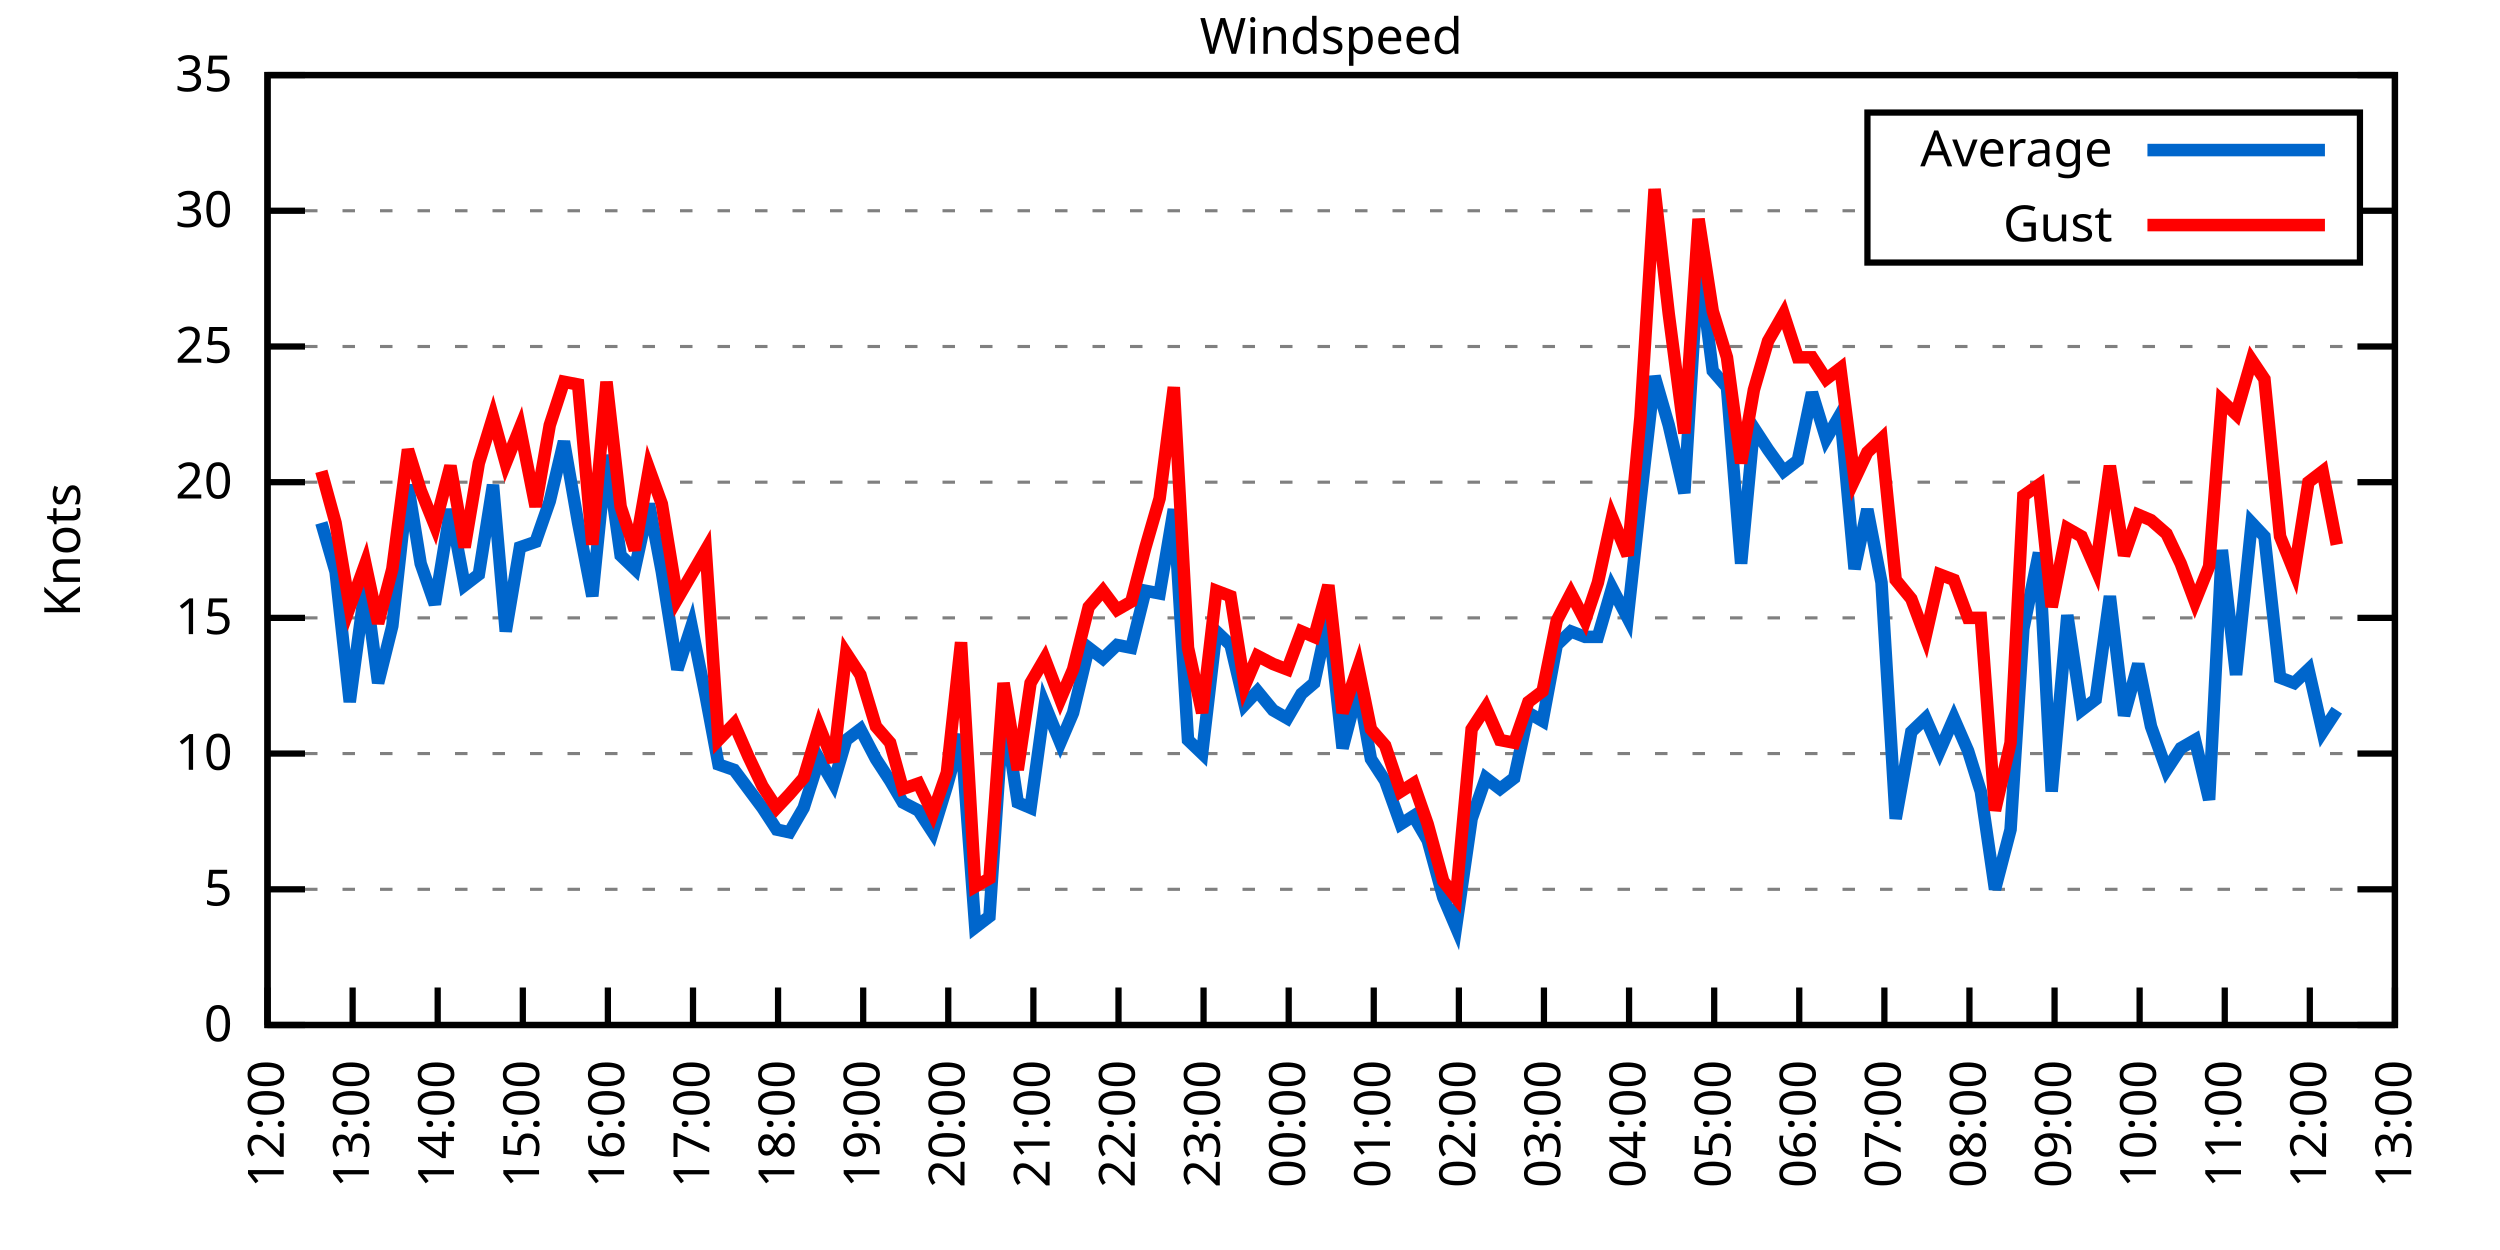
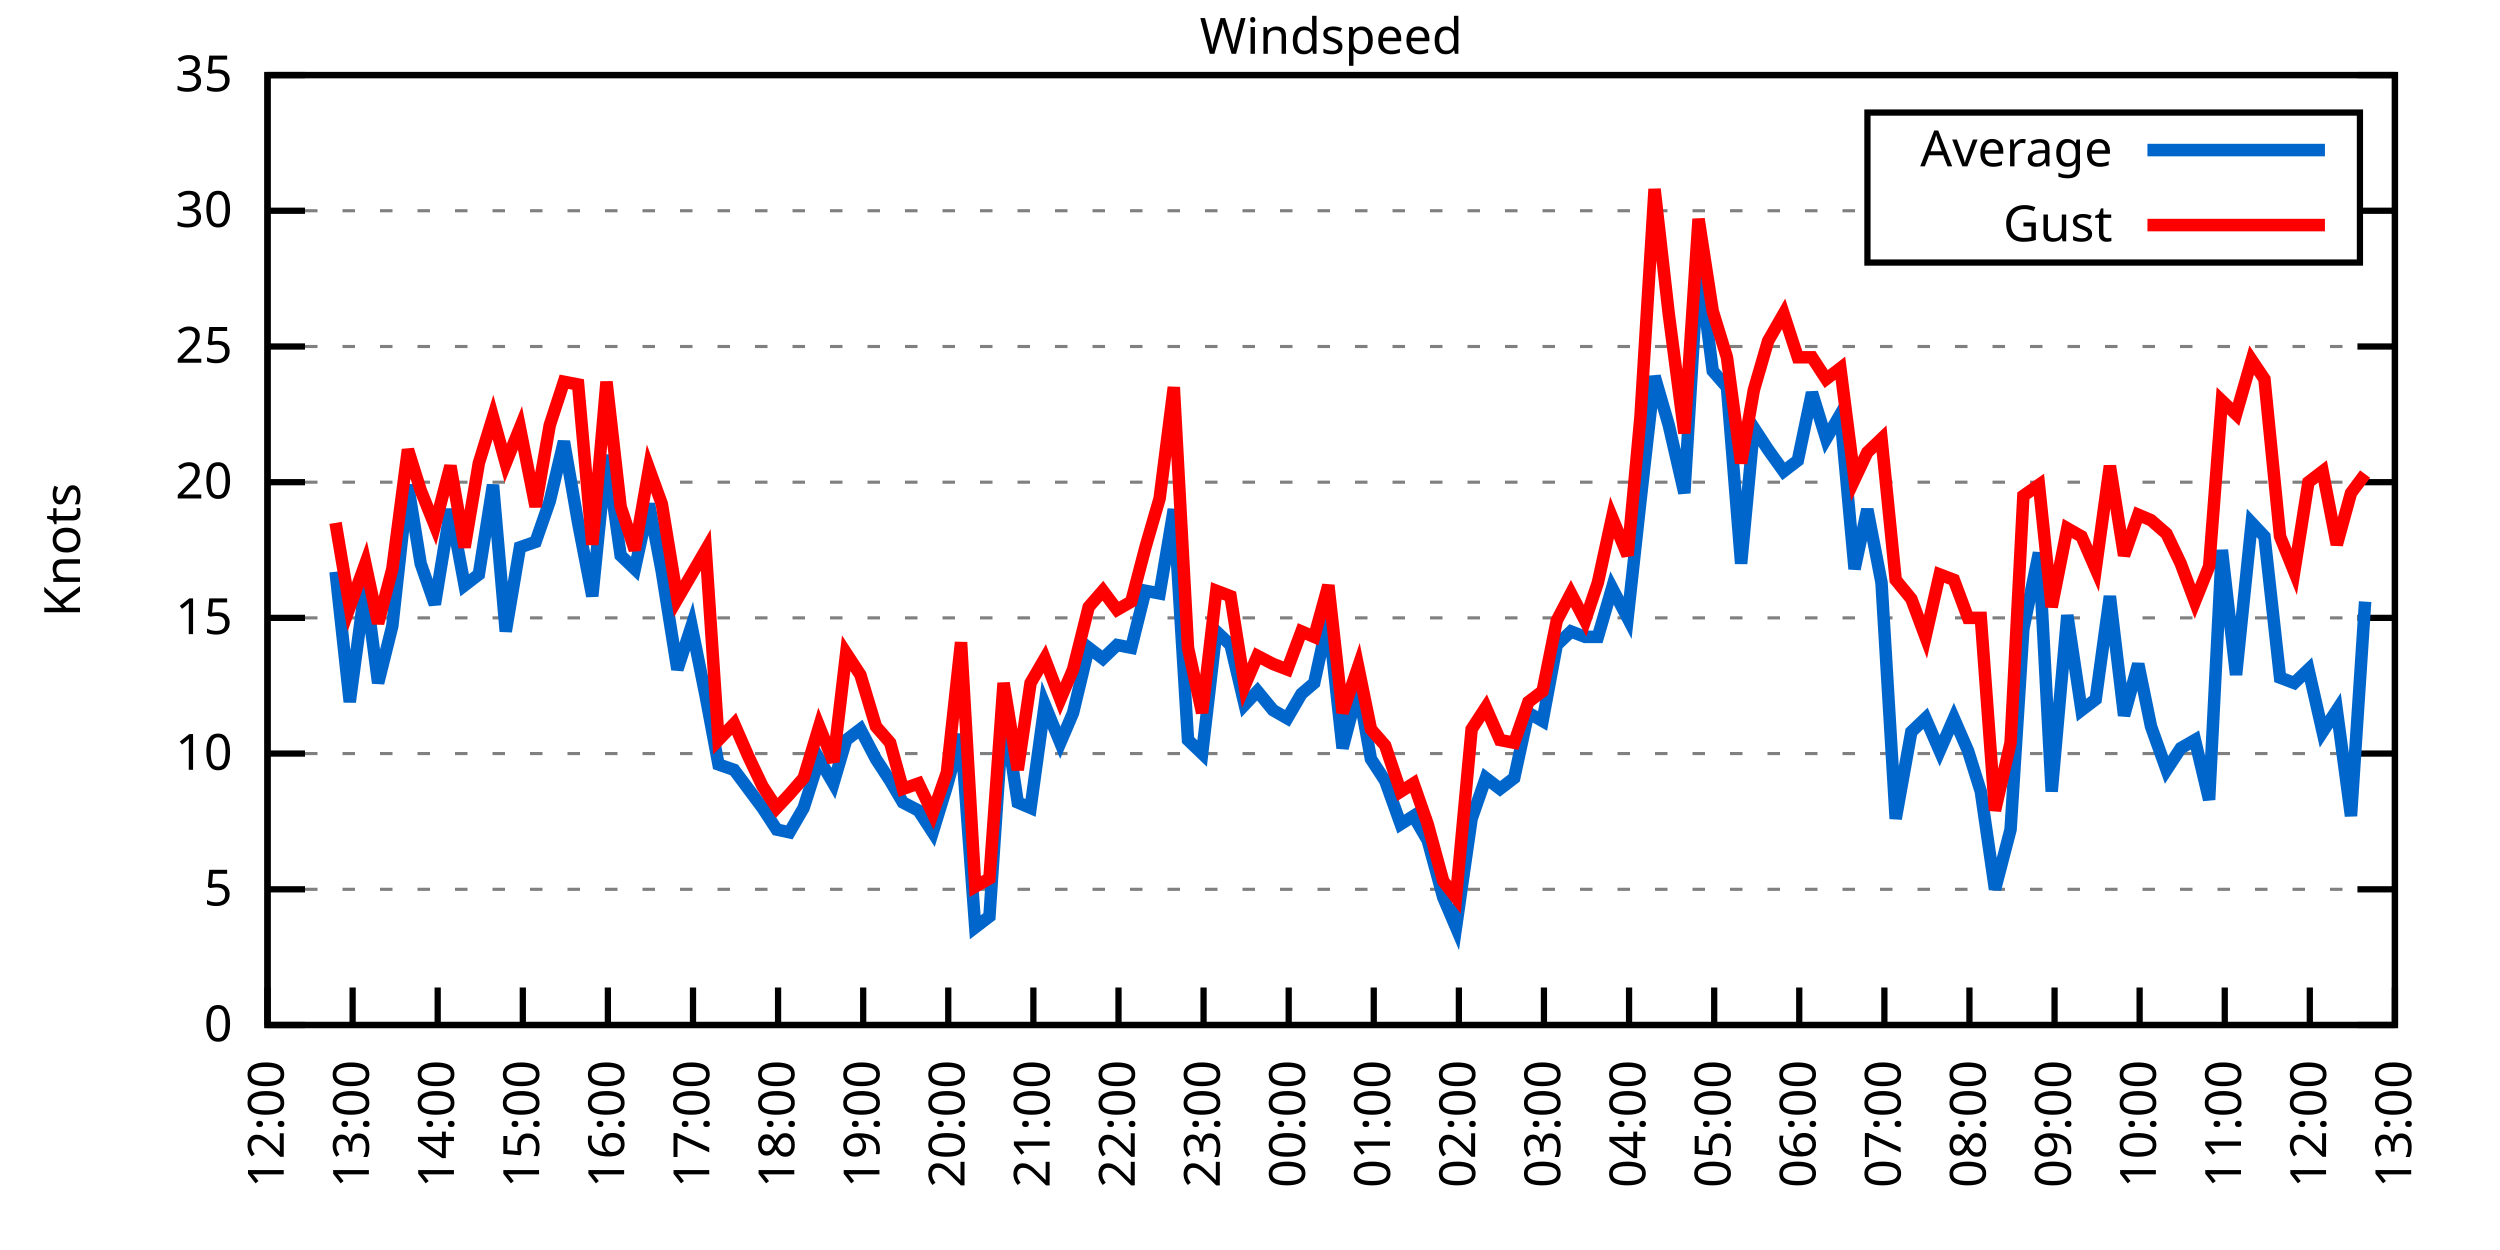
<svg xmlns="http://www.w3.org/2000/svg" xmlns:xlink="http://www.w3.org/1999/xlink" width="400" height="200" viewBox="0 0 400 200">
  <g id="gnuplot_canvas">
    <rect x="0" y="0" width="400" height="200" fill="none" />
    <defs>
      <circle id="gpDot" r="0.5" stroke-width="0.5" stroke="currentColor" />
      <path id="gpPt0" stroke-width="0.333" stroke="currentColor" d="M-1,0 h2 M0,-1 v2" />
      <path id="gpPt1" stroke-width="0.333" stroke="currentColor" d="M-1,-1 L1,1 M1,-1 L-1,1" />
      <path id="gpPt2" stroke-width="0.333" stroke="currentColor" d="M-1,0 L1,0 M0,-1 L0,1 M-1,-1 L1,1 M-1,1 L1,-1" />
      <rect id="gpPt3" stroke-width="0.333" stroke="currentColor" x="-1" y="-1" width="2" height="2" />
      <rect id="gpPt4" stroke-width="0.333" stroke="currentColor" fill="currentColor" x="-1" y="-1" width="2" height="2" />
      <circle id="gpPt5" stroke-width="0.333" stroke="currentColor" cx="0" cy="0" r="1" />
      <use xlink:href="#gpPt5" id="gpPt6" fill="currentColor" stroke="none" />
      <path id="gpPt7" stroke-width="0.333" stroke="currentColor" d="M0,-1.33 L-1.33,0.67 L1.33,0.67 z" />
      <use xlink:href="#gpPt7" id="gpPt8" fill="currentColor" stroke="none" />
      <use xlink:href="#gpPt7" id="gpPt9" stroke="currentColor" transform="rotate(180)" />
      <use xlink:href="#gpPt9" id="gpPt10" fill="currentColor" stroke="none" />
      <use xlink:href="#gpPt3" id="gpPt11" stroke="currentColor" transform="rotate(45)" />
      <use xlink:href="#gpPt11" id="gpPt12" fill="currentColor" stroke="none" />
      <path id="gpPt13" stroke-width="0.333" stroke="currentColor" d="M0,1.330 L1.265,0.411 L0.782,-1.067 L-0.782,-1.076 L-1.265,0.411 z" />
      <use xlink:href="#gpPt13" id="gpPt14" fill="currentColor" stroke="none" />
      <filter id="textbox" filterUnits="objectBoundingBox" x="0" y="0" height="1" width="1">
        <feFlood flood-color="white" flood-opacity="1" result="bgnd" />
        <feComposite in="SourceGraphic" in2="bgnd" operator="atop" />
      </filter>
      <filter id="greybox" filterUnits="objectBoundingBox" x="0" y="0" height="1" width="1">
        <feFlood flood-color="lightgrey" flood-opacity="1" result="grey" />
        <feComposite in="SourceGraphic" in2="grey" operator="atop" />
      </filter>
    </defs>
    <g fill="none" color="white" stroke="currentColor" stroke-width="1.00" stroke-linecap="butt" stroke-linejoin="miter">
</g>
    <g fill="none" color="black" stroke="currentColor" stroke-width="1.00" stroke-linecap="butt" stroke-linejoin="miter">
      <g stroke="none" shape-rendering="crispEdges">
        <polygon fill="rgb(255, 255, 255)" points="42.80,164.00 383.18,164.00 383.18,12.02 42.80,12.02 " />
      </g>
    </g>
    <g fill="none" color="black" stroke="currentColor" stroke-width="1.00" stroke-linecap="butt" stroke-linejoin="miter">
</g>
    <g fill="none" color="black" stroke="black" stroke-width="0.50" stroke-linecap="butt" stroke-linejoin="miter">
</g>
    <g fill="none" color="gray" stroke="currentColor" stroke-width="0.50" stroke-linecap="butt" stroke-linejoin="miter">
      <path stroke="gray" stroke-dasharray="2,4" class="gridline" d="M42.80,164.00 L383.19,164.00  " />
    </g>
    <g fill="none" color="gray" stroke="gray" stroke-width="1.00" stroke-linecap="butt" stroke-linejoin="miter">
</g>
    <g fill="none" color="black" stroke="currentColor" stroke-width="1.00" stroke-linecap="butt" stroke-linejoin="miter">
      <path stroke="black" d="M42.80,164.00 L48.80,164.00 M383.19,164.00 L377.19,164.00  " />
      <g transform="translate(37.20,166.60)" stroke="none" fill="black" font-family="Sans" font-size="8.00" text-anchor="end">
        <text>
          <tspan font-family="Sans"> 0</tspan>
        </text>
      </g>
    </g>
    <g fill="none" color="black" stroke="currentColor" stroke-width="1.00" stroke-linecap="butt" stroke-linejoin="miter">
</g>
    <g fill="none" color="black" stroke="black" stroke-width="0.50" stroke-linecap="butt" stroke-linejoin="miter">
</g>
    <g fill="none" color="gray" stroke="currentColor" stroke-width="0.50" stroke-linecap="butt" stroke-linejoin="miter">
      <path stroke="gray" stroke-dasharray="2,4" class="gridline" d="M42.80,142.29 L383.19,142.29  " />
    </g>
    <g fill="none" color="gray" stroke="gray" stroke-width="1.00" stroke-linecap="butt" stroke-linejoin="miter">
</g>
    <g fill="none" color="black" stroke="currentColor" stroke-width="1.00" stroke-linecap="butt" stroke-linejoin="miter">
      <path stroke="black" d="M42.80,142.29 L48.80,142.29 M383.19,142.29 L377.19,142.29  " />
      <g transform="translate(37.20,144.89)" stroke="none" fill="black" font-family="Sans" font-size="8.00" text-anchor="end">
        <text>
          <tspan font-family="Sans"> 5</tspan>
        </text>
      </g>
    </g>
    <g fill="none" color="black" stroke="currentColor" stroke-width="1.00" stroke-linecap="butt" stroke-linejoin="miter">
</g>
    <g fill="none" color="black" stroke="black" stroke-width="0.50" stroke-linecap="butt" stroke-linejoin="miter">
</g>
    <g fill="none" color="gray" stroke="currentColor" stroke-width="0.50" stroke-linecap="butt" stroke-linejoin="miter">
      <path stroke="gray" stroke-dasharray="2,4" class="gridline" d="M42.80,120.57 L383.19,120.57  " />
    </g>
    <g fill="none" color="gray" stroke="gray" stroke-width="1.00" stroke-linecap="butt" stroke-linejoin="miter">
</g>
    <g fill="none" color="black" stroke="currentColor" stroke-width="1.00" stroke-linecap="butt" stroke-linejoin="miter">
      <path stroke="black" d="M42.80,120.57 L48.80,120.57 M383.19,120.57 L377.19,120.57  " />
      <g transform="translate(37.20,123.17)" stroke="none" fill="black" font-family="Sans" font-size="8.00" text-anchor="end">
        <text>
          <tspan font-family="Sans"> 10</tspan>
        </text>
      </g>
    </g>
    <g fill="none" color="black" stroke="currentColor" stroke-width="1.00" stroke-linecap="butt" stroke-linejoin="miter">
</g>
    <g fill="none" color="black" stroke="black" stroke-width="0.50" stroke-linecap="butt" stroke-linejoin="miter">
</g>
    <g fill="none" color="gray" stroke="currentColor" stroke-width="0.50" stroke-linecap="butt" stroke-linejoin="miter">
      <path stroke="gray" stroke-dasharray="2,4" class="gridline" d="M42.80,98.86 L383.19,98.86  " />
    </g>
    <g fill="none" color="gray" stroke="gray" stroke-width="1.00" stroke-linecap="butt" stroke-linejoin="miter">
</g>
    <g fill="none" color="black" stroke="currentColor" stroke-width="1.00" stroke-linecap="butt" stroke-linejoin="miter">
      <path stroke="black" d="M42.80,98.86 L48.80,98.86 M383.19,98.86 L377.19,98.86  " />
      <g transform="translate(37.20,101.46)" stroke="none" fill="black" font-family="Sans" font-size="8.00" text-anchor="end">
        <text>
          <tspan font-family="Sans"> 15</tspan>
        </text>
      </g>
    </g>
    <g fill="none" color="black" stroke="currentColor" stroke-width="1.00" stroke-linecap="butt" stroke-linejoin="miter">
</g>
    <g fill="none" color="black" stroke="black" stroke-width="0.50" stroke-linecap="butt" stroke-linejoin="miter">
</g>
    <g fill="none" color="gray" stroke="currentColor" stroke-width="0.50" stroke-linecap="butt" stroke-linejoin="miter">
      <path stroke="gray" stroke-dasharray="2,4" class="gridline" d="M42.80,77.15 L383.19,77.15  " />
    </g>
    <g fill="none" color="gray" stroke="gray" stroke-width="1.00" stroke-linecap="butt" stroke-linejoin="miter">
</g>
    <g fill="none" color="black" stroke="currentColor" stroke-width="1.00" stroke-linecap="butt" stroke-linejoin="miter">
      <path stroke="black" d="M42.80,77.15 L48.80,77.15 M383.19,77.15 L377.19,77.15  " />
      <g transform="translate(37.20,79.75)" stroke="none" fill="black" font-family="Sans" font-size="8.00" text-anchor="end">
        <text>
          <tspan font-family="Sans"> 20</tspan>
        </text>
      </g>
    </g>
    <g fill="none" color="black" stroke="currentColor" stroke-width="1.00" stroke-linecap="butt" stroke-linejoin="miter">
</g>
    <g fill="none" color="black" stroke="black" stroke-width="0.50" stroke-linecap="butt" stroke-linejoin="miter">
</g>
    <g fill="none" color="gray" stroke="currentColor" stroke-width="0.50" stroke-linecap="butt" stroke-linejoin="miter">
      <path stroke="gray" stroke-dasharray="2,4" class="gridline" d="M42.80,55.44 L383.19,55.44  " />
    </g>
    <g fill="none" color="gray" stroke="gray" stroke-width="1.00" stroke-linecap="butt" stroke-linejoin="miter">
</g>
    <g fill="none" color="black" stroke="currentColor" stroke-width="1.00" stroke-linecap="butt" stroke-linejoin="miter">
      <path stroke="black" d="M42.80,55.44 L48.80,55.44 M383.19,55.44 L377.19,55.44  " />
      <g transform="translate(37.20,58.04)" stroke="none" fill="black" font-family="Sans" font-size="8.00" text-anchor="end">
        <text>
          <tspan font-family="Sans"> 25</tspan>
        </text>
      </g>
    </g>
    <g fill="none" color="black" stroke="currentColor" stroke-width="1.00" stroke-linecap="butt" stroke-linejoin="miter">
</g>
    <g fill="none" color="black" stroke="black" stroke-width="0.50" stroke-linecap="butt" stroke-linejoin="miter">
</g>
    <g fill="none" color="gray" stroke="currentColor" stroke-width="0.50" stroke-linecap="butt" stroke-linejoin="miter">
      <path stroke="gray" stroke-dasharray="2,4" class="gridline" d="M42.80,33.72 L298.79,33.72 M377.59,33.72 L383.19,33.72  " />
    </g>
    <g fill="none" color="gray" stroke="gray" stroke-width="1.00" stroke-linecap="butt" stroke-linejoin="miter">
</g>
    <g fill="none" color="black" stroke="currentColor" stroke-width="1.00" stroke-linecap="butt" stroke-linejoin="miter">
      <path stroke="black" d="M42.80,33.72 L48.80,33.72 M383.19,33.72 L377.19,33.72  " />
      <g transform="translate(37.20,36.32)" stroke="none" fill="black" font-family="Sans" font-size="8.00" text-anchor="end">
        <text>
          <tspan font-family="Sans"> 30</tspan>
        </text>
      </g>
    </g>
    <g fill="none" color="black" stroke="currentColor" stroke-width="1.00" stroke-linecap="butt" stroke-linejoin="miter">
</g>
    <g fill="none" color="black" stroke="black" stroke-width="0.50" stroke-linecap="butt" stroke-linejoin="miter">
</g>
    <g fill="none" color="gray" stroke="currentColor" stroke-width="0.50" stroke-linecap="butt" stroke-linejoin="miter">
      <path stroke="gray" stroke-dasharray="2,4" class="gridline" d="M42.80,12.01 L383.19,12.01  " />
    </g>
    <g fill="none" color="gray" stroke="gray" stroke-width="1.00" stroke-linecap="butt" stroke-linejoin="miter">
</g>
    <g fill="none" color="black" stroke="currentColor" stroke-width="1.00" stroke-linecap="butt" stroke-linejoin="miter">
      <path stroke="black" d="M42.80,12.01 L48.80,12.01 M383.19,12.01 L377.19,12.01  " />
      <g transform="translate(37.20,14.61)" stroke="none" fill="black" font-family="Sans" font-size="8.00" text-anchor="end">
        <text>
          <tspan font-family="Sans"> 35</tspan>
        </text>
      </g>
    </g>
    <g fill="none" color="black" stroke="currentColor" stroke-width="1.00" stroke-linecap="butt" stroke-linejoin="miter">
      <path stroke="black" d="M42.80,164.00 L42.80,158.00  " />
      <g transform="translate(45.40,169.60) rotate(270.00)" stroke="none" fill="black" font-family="Sans" font-size="8.00" text-anchor="end">
        <text>
          <tspan font-family="Sans">12:00</tspan>
        </text>
      </g>
    </g>
    <g fill="none" color="black" stroke="currentColor" stroke-width="1.00" stroke-linecap="butt" stroke-linejoin="miter">
      <path stroke="black" d="M56.42,164.00 L56.42,158.00  " />
      <g transform="translate(59.02,169.60) rotate(270.00)" stroke="none" fill="black" font-family="Sans" font-size="8.00" text-anchor="end">
        <text>
          <tspan font-family="Sans">13:00</tspan>
        </text>
      </g>
    </g>
    <g fill="none" color="black" stroke="currentColor" stroke-width="1.00" stroke-linecap="butt" stroke-linejoin="miter">
      <path stroke="black" d="M70.03,164.00 L70.03,158.00  " />
      <g transform="translate(72.63,169.60) rotate(270.00)" stroke="none" fill="black" font-family="Sans" font-size="8.00" text-anchor="end">
        <text>
          <tspan font-family="Sans">14:00</tspan>
        </text>
      </g>
    </g>
    <g fill="none" color="black" stroke="currentColor" stroke-width="1.00" stroke-linecap="butt" stroke-linejoin="miter">
      <path stroke="black" d="M83.65,164.00 L83.65,158.00  " />
      <g transform="translate(86.25,169.60) rotate(270.00)" stroke="none" fill="black" font-family="Sans" font-size="8.00" text-anchor="end">
        <text>
          <tspan font-family="Sans">15:00</tspan>
        </text>
      </g>
    </g>
    <g fill="none" color="black" stroke="currentColor" stroke-width="1.00" stroke-linecap="butt" stroke-linejoin="miter">
      <path stroke="black" d="M97.26,164.00 L97.26,158.00  " />
      <g transform="translate(99.86,169.60) rotate(270.00)" stroke="none" fill="black" font-family="Sans" font-size="8.00" text-anchor="end">
        <text>
          <tspan font-family="Sans">16:00</tspan>
        </text>
      </g>
    </g>
    <g fill="none" color="black" stroke="currentColor" stroke-width="1.00" stroke-linecap="butt" stroke-linejoin="miter">
      <path stroke="black" d="M110.88,164.00 L110.88,158.00  " />
      <g transform="translate(113.48,169.60) rotate(270.00)" stroke="none" fill="black" font-family="Sans" font-size="8.00" text-anchor="end">
        <text>
          <tspan font-family="Sans">17:00</tspan>
        </text>
      </g>
    </g>
    <g fill="none" color="black" stroke="currentColor" stroke-width="1.00" stroke-linecap="butt" stroke-linejoin="miter">
      <path stroke="black" d="M124.49,164.00 L124.49,158.00  " />
      <g transform="translate(127.09,169.60) rotate(270.00)" stroke="none" fill="black" font-family="Sans" font-size="8.00" text-anchor="end">
        <text>
          <tspan font-family="Sans">18:00</tspan>
        </text>
      </g>
    </g>
    <g fill="none" color="black" stroke="currentColor" stroke-width="1.00" stroke-linecap="butt" stroke-linejoin="miter">
      <path stroke="black" d="M138.11,164.00 L138.11,158.00  " />
      <g transform="translate(140.71,169.60) rotate(270.00)" stroke="none" fill="black" font-family="Sans" font-size="8.00" text-anchor="end">
        <text>
          <tspan font-family="Sans">19:00</tspan>
        </text>
      </g>
    </g>
    <g fill="none" color="black" stroke="currentColor" stroke-width="1.00" stroke-linecap="butt" stroke-linejoin="miter">
      <path stroke="black" d="M151.72,164.00 L151.72,158.00  " />
      <g transform="translate(154.32,169.60) rotate(270.00)" stroke="none" fill="black" font-family="Sans" font-size="8.00" text-anchor="end">
        <text>
          <tspan font-family="Sans">20:00</tspan>
        </text>
      </g>
    </g>
    <g fill="none" color="black" stroke="currentColor" stroke-width="1.00" stroke-linecap="butt" stroke-linejoin="miter">
      <path stroke="black" d="M165.34,164.00 L165.34,158.00  " />
      <g transform="translate(167.94,169.60) rotate(270.00)" stroke="none" fill="black" font-family="Sans" font-size="8.00" text-anchor="end">
        <text>
          <tspan font-family="Sans">21:00</tspan>
        </text>
      </g>
    </g>
    <g fill="none" color="black" stroke="currentColor" stroke-width="1.00" stroke-linecap="butt" stroke-linejoin="miter">
      <path stroke="black" d="M178.96,164.00 L178.96,158.00  " />
      <g transform="translate(181.56,169.60) rotate(270.00)" stroke="none" fill="black" font-family="Sans" font-size="8.00" text-anchor="end">
        <text>
          <tspan font-family="Sans">22:00</tspan>
        </text>
      </g>
    </g>
    <g fill="none" color="black" stroke="currentColor" stroke-width="1.00" stroke-linecap="butt" stroke-linejoin="miter">
      <path stroke="black" d="M192.57,164.00 L192.57,158.00  " />
      <g transform="translate(195.17,169.60) rotate(270.00)" stroke="none" fill="black" font-family="Sans" font-size="8.00" text-anchor="end">
        <text>
          <tspan font-family="Sans">23:00</tspan>
        </text>
      </g>
    </g>
    <g fill="none" color="black" stroke="currentColor" stroke-width="1.00" stroke-linecap="butt" stroke-linejoin="miter">
      <path stroke="black" d="M206.19,164.00 L206.19,158.00  " />
      <g transform="translate(208.79,169.60) rotate(270.00)" stroke="none" fill="black" font-family="Sans" font-size="8.00" text-anchor="end">
        <text>
          <tspan font-family="Sans">00:00</tspan>
        </text>
      </g>
    </g>
    <g fill="none" color="black" stroke="currentColor" stroke-width="1.00" stroke-linecap="butt" stroke-linejoin="miter">
      <path stroke="black" d="M219.80,164.00 L219.80,158.00  " />
      <g transform="translate(222.40,169.60) rotate(270.00)" stroke="none" fill="black" font-family="Sans" font-size="8.00" text-anchor="end">
        <text>
          <tspan font-family="Sans">01:00</tspan>
        </text>
      </g>
    </g>
    <g fill="none" color="black" stroke="currentColor" stroke-width="1.00" stroke-linecap="butt" stroke-linejoin="miter">
      <path stroke="black" d="M233.42,164.00 L233.42,158.00  " />
      <g transform="translate(236.02,169.60) rotate(270.00)" stroke="none" fill="black" font-family="Sans" font-size="8.00" text-anchor="end">
        <text>
          <tspan font-family="Sans">02:00</tspan>
        </text>
      </g>
    </g>
    <g fill="none" color="black" stroke="currentColor" stroke-width="1.00" stroke-linecap="butt" stroke-linejoin="miter">
      <path stroke="black" d="M247.03,164.00 L247.03,158.00  " />
      <g transform="translate(249.63,169.60) rotate(270.00)" stroke="none" fill="black" font-family="Sans" font-size="8.00" text-anchor="end">
        <text>
          <tspan font-family="Sans">03:00</tspan>
        </text>
      </g>
    </g>
    <g fill="none" color="black" stroke="currentColor" stroke-width="1.00" stroke-linecap="butt" stroke-linejoin="miter">
      <path stroke="black" d="M260.65,164.00 L260.65,158.00  " />
      <g transform="translate(263.25,169.60) rotate(270.00)" stroke="none" fill="black" font-family="Sans" font-size="8.00" text-anchor="end">
        <text>
          <tspan font-family="Sans">04:00</tspan>
        </text>
      </g>
    </g>
    <g fill="none" color="black" stroke="currentColor" stroke-width="1.00" stroke-linecap="butt" stroke-linejoin="miter">
      <path stroke="black" d="M274.27,164.00 L274.27,158.00  " />
      <g transform="translate(276.87,169.60) rotate(270.00)" stroke="none" fill="black" font-family="Sans" font-size="8.00" text-anchor="end">
        <text>
          <tspan font-family="Sans">05:00</tspan>
        </text>
      </g>
    </g>
    <g fill="none" color="black" stroke="currentColor" stroke-width="1.00" stroke-linecap="butt" stroke-linejoin="miter">
      <path stroke="black" d="M287.88,164.00 L287.88,158.00  " />
      <g transform="translate(290.48,169.60) rotate(270.00)" stroke="none" fill="black" font-family="Sans" font-size="8.00" text-anchor="end">
        <text>
          <tspan font-family="Sans">06:00</tspan>
        </text>
      </g>
    </g>
    <g fill="none" color="black" stroke="currentColor" stroke-width="1.00" stroke-linecap="butt" stroke-linejoin="miter">
      <path stroke="black" d="M301.50,164.00 L301.50,158.00  " />
      <g transform="translate(304.10,169.60) rotate(270.00)" stroke="none" fill="black" font-family="Sans" font-size="8.00" text-anchor="end">
        <text>
          <tspan font-family="Sans">07:00</tspan>
        </text>
      </g>
    </g>
    <g fill="none" color="black" stroke="currentColor" stroke-width="1.00" stroke-linecap="butt" stroke-linejoin="miter">
      <path stroke="black" d="M315.11,164.00 L315.11,158.00  " />
      <g transform="translate(317.71,169.60) rotate(270.00)" stroke="none" fill="black" font-family="Sans" font-size="8.00" text-anchor="end">
        <text>
          <tspan font-family="Sans">08:00</tspan>
        </text>
      </g>
    </g>
    <g fill="none" color="black" stroke="currentColor" stroke-width="1.00" stroke-linecap="butt" stroke-linejoin="miter">
      <path stroke="black" d="M328.73,164.00 L328.73,158.00  " />
      <g transform="translate(331.33,169.60) rotate(270.00)" stroke="none" fill="black" font-family="Sans" font-size="8.00" text-anchor="end">
        <text>
          <tspan font-family="Sans">09:00</tspan>
        </text>
      </g>
    </g>
    <g fill="none" color="black" stroke="currentColor" stroke-width="1.00" stroke-linecap="butt" stroke-linejoin="miter">
      <path stroke="black" d="M342.34,164.00 L342.34,158.00  " />
      <g transform="translate(344.94,169.60) rotate(270.00)" stroke="none" fill="black" font-family="Sans" font-size="8.00" text-anchor="end">
        <text>
          <tspan font-family="Sans">10:00</tspan>
        </text>
      </g>
    </g>
    <g fill="none" color="black" stroke="currentColor" stroke-width="1.00" stroke-linecap="butt" stroke-linejoin="miter">
      <path stroke="black" d="M355.96,164.00 L355.96,158.00  " />
      <g transform="translate(358.56,169.60) rotate(270.00)" stroke="none" fill="black" font-family="Sans" font-size="8.00" text-anchor="end">
        <text>
          <tspan font-family="Sans">11:00</tspan>
        </text>
      </g>
    </g>
    <g fill="none" color="black" stroke="currentColor" stroke-width="1.00" stroke-linecap="butt" stroke-linejoin="miter">
      <path stroke="black" d="M369.57,164.00 L369.57,158.00  " />
      <g transform="translate(372.17,169.60) rotate(270.00)" stroke="none" fill="black" font-family="Sans" font-size="8.00" text-anchor="end">
        <text>
          <tspan font-family="Sans">12:00</tspan>
        </text>
      </g>
    </g>
    <g fill="none" color="black" stroke="currentColor" stroke-width="1.00" stroke-linecap="butt" stroke-linejoin="miter">
      <path stroke="black" d="M383.19,164.00 L383.19,158.00  " />
      <g transform="translate(385.79,169.60) rotate(270.00)" stroke="none" fill="black" font-family="Sans" font-size="8.00" text-anchor="end">
        <text>
          <tspan font-family="Sans">13:00</tspan>
        </text>
      </g>
    </g>
    <g fill="none" color="black" stroke="currentColor" stroke-width="1.00" stroke-linecap="butt" stroke-linejoin="miter">
</g>
    <g fill="none" color="black" stroke="currentColor" stroke-width="1.00" stroke-linecap="butt" stroke-linejoin="miter">
      <path stroke="black" d="M42.80,12.01 L42.80,164.00 L383.19,164.00 L383.19,12.01 L42.80,12.01 Z  " />
    </g>
    <g fill="none" color="black" stroke="currentColor" stroke-width="1.00" stroke-linecap="butt" stroke-linejoin="miter">
</g>
    <g fill="none" color="black" stroke="currentColor" stroke-width="1.00" stroke-linecap="butt" stroke-linejoin="miter">
      <path stroke="black" d="M298.79,42.01 L298.79,18.01 L377.59,18.01 L377.59,42.01 L298.79,42.01 Z  " />
    </g>
    <g id="Windspeed_plot_1">
      <g fill="none" color="white" stroke="black" stroke-width="2.00" stroke-linecap="butt" stroke-linejoin="miter">
</g>
      <g fill="none" color="black" stroke="currentColor" stroke-width="2.00" stroke-linecap="butt" stroke-linejoin="miter">
        <g transform="translate(337.99,26.61)" stroke="none" fill="black" font-family="Sans" font-size="8.00" text-anchor="end">
          <text>
            <tspan font-family="Sans">Average</tspan>
          </text>
        </g>
      </g>
      <g fill="none" color="black" stroke="currentColor" stroke-width="2.00" stroke-linecap="butt" stroke-linejoin="miter">
-         <path stroke="rgb(  0, 102, 204)" d="M343.59,24.01 L371.99,24.01 M51.42,83.66 L53.69,91.48 L55.96,112.32 L58.46,93.65 L60.50,109.28 L62.77,100.16   L65.27,77.58 L67.31,90.18 L69.58,96.69 L72.07,81.49 L74.34,93.65 L76.61,91.91 L78.88,77.58 L80.92,101.03   L83.19,87.57 L85.69,86.70 L87.96,80.19 L90.23,70.63 L92.50,83.66 L94.77,95.39 L97.04,72.81 L99.30,88.87   L101.57,91.04 L103.84,80.62 L105.89,91.48 L108.38,107.11 L110.65,100.16 L112.92,111.45 L114.96,122.31 L117.46,123.18   L119.73,126.22 L122.00,129.26 L124.27,132.73 L126.31,133.17 L128.58,129.26 L131.07,121.44 L133.34,125.35 L135.39,118.40   L137.66,116.67 L140.15,121.44 L142.42,124.92 L144.46,128.39 L146.96,129.69 L149.23,133.17 L151.50,125.79 L153.77,117.53   L156.04,148.37 L158.31,146.63 L160.57,113.19 L162.84,128.39 L164.89,129.26 L167.16,112.76 L169.65,118.84 L171.69,114.06   L174.19,103.64 L176.46,105.38 L178.73,103.20 L181.00,103.64 L183.27,94.52 L185.54,94.95 L187.81,81.49 L190.08,118.40   L192.34,120.57 L194.61,101.03 L196.88,103.20 L199.15,112.76 L201.19,110.59 L203.69,113.63 L205.96,114.93 L208.23,111.02   L210.27,109.28 L212.54,98.86 L214.81,119.71 L217.31,110.15 L219.35,121.44 L221.62,124.92 L224.11,131.86 L226.16,130.56   L228.43,134.47 L230.92,143.59 L232.96,148.37 L235.46,131.00 L237.73,124.48 L240.00,126.22 L242.27,124.48 L244.54,114.06   L246.81,115.36 L249.08,103.20 L251.35,101.03 L253.61,101.90 L255.66,101.90 L257.93,94.08 L260.42,98.86 L262.47,80.19   L264.73,60.21 L267.00,68.03 L269.50,78.89 L271.77,41.54 L274.04,59.34 L276.31,61.95 L278.58,90.18 L280.62,68.46   L282.89,71.94 L285.38,75.41 L287.65,73.67 L289.92,62.82 L292.19,70.20 L294.46,66.29 L296.73,91.04 L298.77,81.49   L301.04,93.22 L303.31,131.00 L305.81,117.10 L308.08,114.93 L310.35,120.14 L312.62,114.93 L314.89,120.14 L316.93,126.65   L319.20,142.29 L321.69,132.73 L323.74,100.60 L326.23,88.44 L328.27,126.65 L330.77,98.43 L333.04,113.63 L335.31,111.89   L337.58,95.39 L339.85,114.49 L342.12,106.24 L344.16,116.23 L346.65,123.18 L348.92,119.71 L351.19,118.40 L353.46,127.96   L355.50,88.00 L357.77,107.98 L360.27,83.66 L362.31,85.83 L364.81,108.42 L367.08,109.28 L369.35,107.11 L371.62,117.10   L373.89,113.63  " />
+         <path stroke="rgb(  0, 102, 204)" d="M343.59,24.01 L371.99,24.01 M53.69,91.48 L55.96,112.32 L58.46,93.65 L60.50,109.28 L62.77,100.16 L65.27,77.58   L67.31,90.18 L69.58,96.69 L72.07,81.49 L74.34,93.65 L76.61,91.91 L78.88,77.58 L80.92,101.03 L83.19,87.57   L85.69,86.70 L87.96,80.19 L90.23,70.63 L92.50,83.66 L94.77,95.39 L97.04,72.81 L99.30,88.87 L101.57,91.04   L103.84,80.62 L105.89,91.48 L108.38,107.11 L110.65,100.16 L112.92,111.45 L114.96,122.31 L117.46,123.18 L119.73,126.22   L122.00,129.26 L124.27,132.73 L126.31,133.17 L128.58,129.26 L131.07,121.44 L133.34,125.35 L135.39,118.40 L137.66,116.67   L140.15,121.44 L142.42,124.92 L144.46,128.39 L146.96,129.69 L149.23,133.17 L151.50,125.79 L153.77,117.53 L156.04,148.37   L158.31,146.63 L160.57,113.19 L162.84,128.39 L164.89,129.26 L167.16,112.76 L169.65,118.84 L171.69,114.06 L174.19,103.64   L176.46,105.38 L178.73,103.20 L181.00,103.64 L183.27,94.52 L185.54,94.95 L187.81,81.49 L190.08,118.40 L192.34,120.57   L194.61,101.03 L196.88,103.20 L199.15,112.76 L201.19,110.59 L203.69,113.63 L205.96,114.93 L208.23,111.02 L210.27,109.28   L212.54,98.86 L214.81,119.71 L217.31,110.15 L219.35,121.44 L221.62,124.92 L224.11,131.86 L226.16,130.56 L228.43,134.47   L230.92,143.59 L232.96,148.37 L235.46,131.00 L237.73,124.48 L240.00,126.22 L242.27,124.48 L244.54,114.06 L246.81,115.36   L249.08,103.20 L251.35,101.03 L253.61,101.90 L255.66,101.90 L257.93,94.08 L260.42,98.86 L262.47,80.19 L264.73,60.21   L267.00,68.03 L269.50,78.89 L271.77,41.54 L274.04,59.34 L276.31,61.95 L278.58,90.18 L280.62,68.46 L282.89,71.94   L285.38,75.41 L287.65,73.67 L289.92,62.82 L292.19,70.20 L294.46,66.29 L296.73,91.04 L298.77,81.49 L301.04,93.22   L303.31,131.00 L305.81,117.10 L308.08,114.93 L310.35,120.14 L312.62,114.93 L314.89,120.14 L316.93,126.65 L319.20,142.29   L321.69,132.73 L323.74,100.60 L326.23,88.44 L328.27,126.65 L330.77,98.43 L333.04,113.63 L335.31,111.89 L337.58,95.39   L339.85,114.49 L342.12,106.24 L344.16,116.23 L346.65,123.18 L348.92,119.71 L351.19,118.40 L353.46,127.96 L355.50,88.00   L357.77,107.98 L360.27,83.66 L362.31,85.83 L364.81,108.42 L367.08,109.28 L369.35,107.11 L371.62,117.10 L373.89,113.63   L376.16,130.56 L378.42,96.26  " />
      </g>
    </g>
    <g id="Windspeed_plot_2">
      <g fill="none" color="black" stroke="currentColor" stroke-width="2.00" stroke-linecap="butt" stroke-linejoin="miter">
        <g transform="translate(337.99,38.61)" stroke="none" fill="black" font-family="Sans" font-size="8.00" text-anchor="end">
          <text>
            <tspan font-family="Sans">Gust</tspan>
          </text>
        </g>
      </g>
      <g fill="none" color="black" stroke="currentColor" stroke-width="2.00" stroke-linecap="butt" stroke-linejoin="miter">
-         <path stroke="rgb(255,   0,   0)" d="M343.59,36.01 L371.99,36.01 M51.42,75.41 L53.69,83.66 L55.96,97.12 L58.46,90.18 L60.50,99.73 L62.77,91.04   L65.27,71.94 L67.31,78.45 L69.58,84.10 L72.07,74.54 L74.34,87.57 L76.61,74.11 L78.88,66.73 L80.92,74.11   L83.19,68.46 L85.69,81.06 L87.96,68.03 L90.23,61.08 L92.50,61.52 L94.77,87.14 L97.04,61.08 L99.30,81.06   L101.57,88.00 L103.84,74.98 L105.89,80.62 L108.38,95.82 L110.65,91.91 L112.92,88.00 L114.96,118.40 L117.46,115.80   L119.73,121.01 L122.00,125.79 L124.27,129.26 L126.31,127.09 L128.58,124.48 L131.07,116.23 L133.34,121.88 L135.39,104.51   L137.66,107.98 L140.15,116.23 L142.42,118.84 L144.46,126.22 L146.96,125.35 L149.23,130.13 L151.50,123.61 L153.77,102.77   L156.04,141.85 L158.31,140.55 L160.57,109.28 L162.84,123.18 L164.89,109.28 L167.16,105.38 L169.65,111.89 L171.69,107.11   L174.19,97.12 L176.46,94.52 L178.73,97.56 L181.00,96.26 L183.27,87.57 L185.54,79.75 L187.81,61.95 L190.08,103.64   L192.34,114.06 L194.61,94.52 L196.88,95.39 L199.15,109.72 L201.19,104.94 L203.69,106.24 L205.96,107.11 L208.23,101.03   L210.27,101.90 L212.54,93.65 L214.81,114.06 L217.31,106.68 L219.35,116.67 L221.62,119.27 L224.11,126.65 L226.16,125.35   L228.43,131.86 L230.92,140.98 L232.96,143.59 L235.46,116.67 L237.73,113.19 L240.00,118.40 L242.27,118.84 L244.54,112.32   L246.81,110.59 L249.08,99.30 L251.35,94.95 L253.61,99.30 L255.66,93.22 L257.93,82.79 L260.42,88.87 L262.47,66.73   L264.73,30.25 L267.00,50.22 L269.50,69.33 L271.77,35.03 L274.04,49.79 L276.31,57.17 L278.58,74.11 L280.62,62.38   L282.89,54.57 L285.38,50.22 L287.65,57.17 L289.92,57.17 L292.19,60.65 L294.46,58.91 L296.73,76.71 L298.77,72.37   L301.04,70.20 L303.31,92.78 L305.81,95.82 L308.08,101.90 L310.35,91.91 L312.62,92.78 L314.89,98.86 L316.93,98.86   L319.20,129.69 L321.69,118.84 L323.74,79.32 L326.23,77.58 L328.27,97.12 L330.77,84.53 L333.04,85.83 L335.31,91.04   L337.58,74.54 L339.85,88.87 L342.12,82.36 L344.16,83.23 L346.65,85.40 L348.92,90.18 L351.19,96.26 L353.46,90.61   L355.50,64.12 L357.77,66.29 L360.27,57.61 L362.31,60.65 L364.81,85.83 L367.08,91.48 L369.35,77.15 L371.62,75.41   L373.89,87.14  " />
+         <path stroke="rgb(255,   0,   0)" d="M343.59,36.01 L371.99,36.01 M53.69,83.66 L55.96,97.12 L58.46,90.18 L60.50,99.73 L62.77,91.04 L65.27,71.94   L67.31,78.45 L69.58,84.10 L72.07,74.54 L74.34,87.57 L76.61,74.11 L78.88,66.73 L80.92,74.11 L83.19,68.46   L85.69,81.06 L87.96,68.03 L90.23,61.08 L92.50,61.52 L94.77,87.14 L97.04,61.08 L99.30,81.06 L101.57,88.00   L103.84,74.98 L105.89,80.62 L108.38,95.82 L110.65,91.91 L112.92,88.00 L114.96,118.40 L117.46,115.80 L119.73,121.01   L122.00,125.79 L124.27,129.26 L126.31,127.09 L128.58,124.48 L131.07,116.23 L133.34,121.88 L135.39,104.51 L137.66,107.98   L140.15,116.23 L142.42,118.84 L144.46,126.22 L146.96,125.35 L149.23,130.13 L151.50,123.61 L153.77,102.77 L156.04,141.85   L158.31,140.55 L160.57,109.28 L162.84,123.18 L164.89,109.28 L167.16,105.38 L169.65,111.89 L171.69,107.11 L174.19,97.12   L176.46,94.52 L178.73,97.56 L181.00,96.26 L183.27,87.57 L185.54,79.75 L187.81,61.95 L190.08,103.64 L192.34,114.06   L194.61,94.52 L196.88,95.39 L199.15,109.72 L201.19,104.94 L203.69,106.24 L205.96,107.11 L208.23,101.03 L210.27,101.90   L212.54,93.65 L214.81,114.06 L217.31,106.68 L219.35,116.67 L221.62,119.27 L224.11,126.65 L226.16,125.35 L228.43,131.86   L230.92,140.98 L232.96,143.59 L235.46,116.67 L237.73,113.19 L240.00,118.40 L242.27,118.84 L244.54,112.32 L246.81,110.59   L249.08,99.30 L251.35,94.95 L253.61,99.30 L255.66,93.22 L257.93,82.79 L260.42,88.87 L262.47,66.73 L264.73,30.25   L267.00,50.22 L269.50,69.33 L271.77,35.03 L274.04,49.79 L276.31,57.17 L278.58,74.11 L280.62,62.38 L282.89,54.57   L285.38,50.22 L287.65,57.17 L289.92,57.17 L292.19,60.65 L294.46,58.91 L296.73,76.71 L298.77,72.37 L301.04,70.20   L303.31,92.78 L305.81,95.82 L308.08,101.90 L310.35,91.91 L312.62,92.78 L314.89,98.86 L316.93,98.86 L319.20,129.69   L321.69,118.84 L323.74,79.32 L326.23,77.58 L328.27,97.12 L330.77,84.53 L333.04,85.83 L335.31,91.04 L337.58,74.54   L339.85,88.87 L342.12,82.36 L344.16,83.23 L346.65,85.40 L348.92,90.18 L351.19,96.26 L353.46,90.61 L355.50,64.12   L357.77,66.29 L360.27,57.61 L362.31,60.65 L364.81,85.83 L367.08,91.48 L369.35,77.15 L371.62,75.41 L373.89,87.14   L376.16,78.89 L378.42,75.85  " />
      </g>
    </g>
    <g fill="none" color="black" stroke="currentColor" stroke-width="2.00" stroke-linecap="butt" stroke-linejoin="miter">
</g>
    <g fill="none" color="black" stroke="black" stroke-width="1.00" stroke-linecap="butt" stroke-linejoin="miter">
</g>
    <g fill="none" color="black" stroke="currentColor" stroke-width="1.00" stroke-linecap="butt" stroke-linejoin="miter">
      <path stroke="black" d="M42.80,12.01 L42.80,164.00 L383.19,164.00 L383.19,12.01 L42.80,12.01 Z  " />
      <g transform="translate(12.80,88.01) rotate(270.00)" stroke="none" fill="black" font-family="Sans" font-size="8.00" text-anchor="middle">
        <text>
          <tspan font-family="Sans">Knots</tspan>
        </text>
      </g>
    </g>
    <g fill="none" color="black" stroke="currentColor" stroke-width="1.00" stroke-linecap="butt" stroke-linejoin="miter">
</g>
    <g fill="none" color="black" stroke="currentColor" stroke-width="1.00" stroke-linecap="butt" stroke-linejoin="miter">
      <g transform="translate(212.99,8.61)" stroke="none" fill="black" font-family="Sans" font-size="8.00" text-anchor="middle">
        <text>
          <tspan font-family="Sans">Windspeed</tspan>
        </text>
      </g>
    </g>
    <g fill="none" color="black" stroke="currentColor" stroke-width="1.00" stroke-linecap="butt" stroke-linejoin="miter">
</g>
  </g>
</svg>
